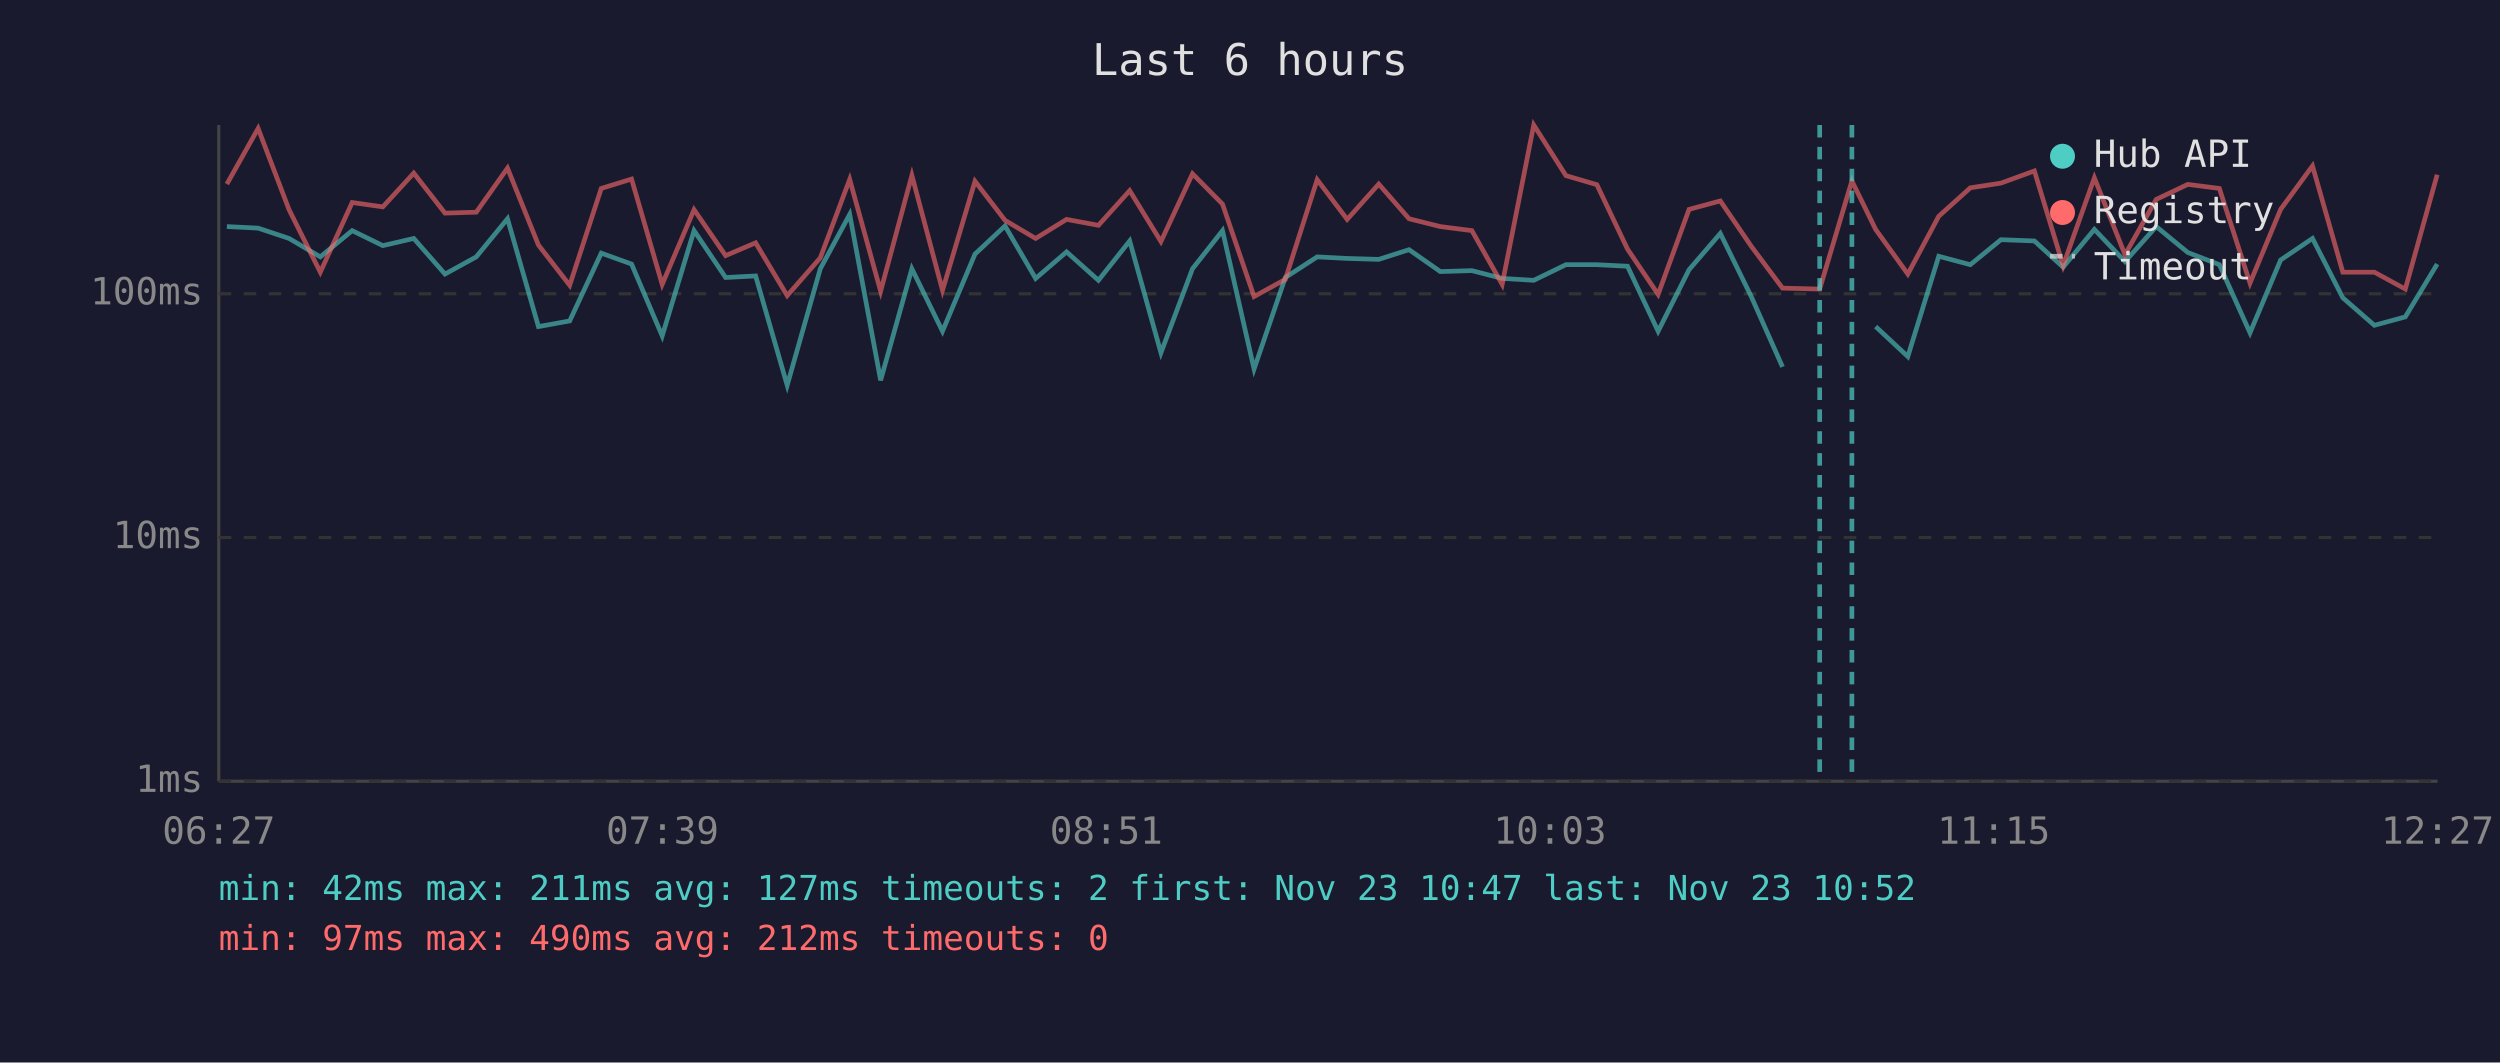
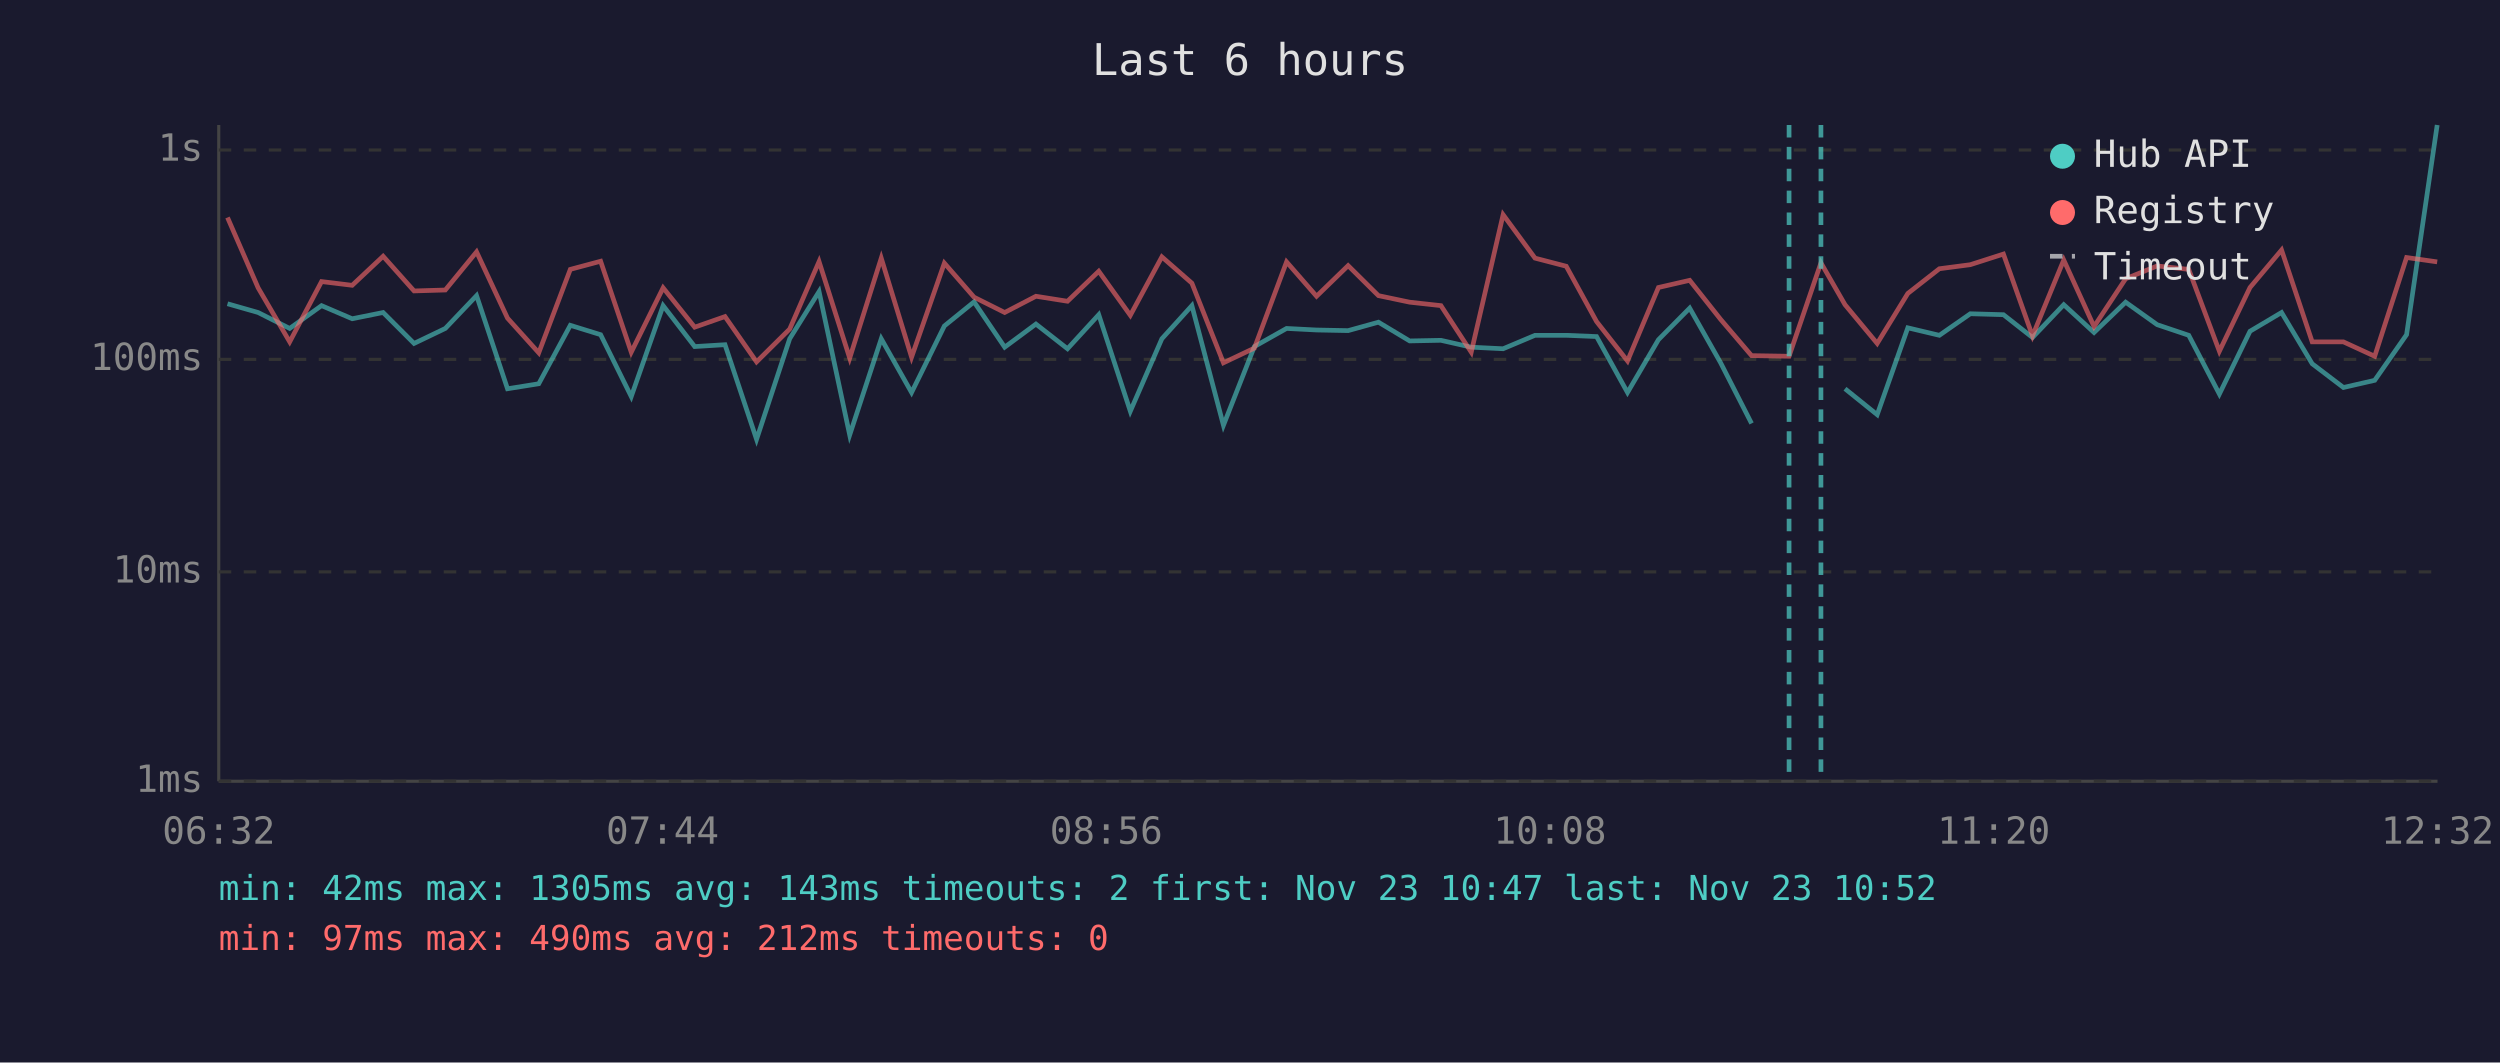
<svg xmlns="http://www.w3.org/2000/svg" viewBox="0 0 800 340" font-family="monospace" font-size="12">
  <rect width="800" height="340" fill="#1a1a2e" />
  <text x="400" y="24" fill="#e0e0e0" font-size="14" text-anchor="middle">Last 6 hours</text>
  <line x1="70" y1="40" x2="70" y2="250" stroke="#444" stroke-width="1" />
  <line x1="70" y1="250" x2="780" y2="250" stroke="#444" stroke-width="1" />
  <line x1="70" y1="250" x2="780" y2="250" stroke="#333" stroke-width="1" stroke-dasharray="4" />
  <text x="65" y="250" fill="#888" text-anchor="end" dominant-baseline="middle">1ms</text>
-   <line x1="70" y1="172" x2="780" y2="172" stroke="#333" stroke-width="1" stroke-dasharray="4" />
-   <text x="65" y="172" fill="#888" text-anchor="end" dominant-baseline="middle">10ms</text>
-   <line x1="70" y1="94" x2="780" y2="94" stroke="#333" stroke-width="1" stroke-dasharray="4" />
-   <text x="65" y="94" fill="#888" text-anchor="end" dominant-baseline="middle">100ms</text>
-   <text x="70" y="270" fill="#888" text-anchor="middle">06:27</text>
-   <text x="212" y="270" fill="#888" text-anchor="middle">07:39</text>
-   <text x="354" y="270" fill="#888" text-anchor="middle">08:51</text>
-   <text x="496" y="270" fill="#888" text-anchor="middle">10:03</text>
-   <text x="638" y="270" fill="#888" text-anchor="middle">11:15</text>
-   <text x="780" y="270" fill="#888" text-anchor="middle">12:27</text>
-   <polyline points="72.6,72.5 82.6,73.0 92.5,76.3 102.5,82.2 112.7,73.8 122.5,78.6 132.4,76.3 142.4,87.7 152.4,82.2 162.4,70.0 172.3,104.5 182.3,102.7 192.4,81.0 202.1,84.5 211.9,107.5 222.1,73.8 232.2,88.8 241.8,88.3 251.9,123.3 262.5,86.0 271.9,68.6 281.8,121.7 291.8,86.0 301.6,106.0 312.0,81.3 321.6,72.3 331.4,89.1 341.3,80.6 351.5,89.7 361.5,77.1 371.5,112.9 381.6,86.0 391.2,73.8 401.3,118.1 411.3,88.8 421.5,82.2 431.1,82.7 441.2,83.0 450.9,79.9 460.9,86.9 471.0,86.6 480.7,89.1 490.8,89.7 501.1,84.7 511.0,84.7 520.8,85.2 530.6,106.0 540.5,86.3 550.5,74.7 560.4,94.9 570.4,117.4" fill="none" stroke="#4ecdc4" stroke-width="1.5" opacity="0.6" />
-   <polyline points="600.2,104.5 610.5,114.1 620.4,82.0 630.5,84.7 640.3,76.7 651.0,77.1 660.2,85.5 670.2,73.4 680.0,83.7 690.0,72.5 700.1,80.8 710.2,84.7 720.0,106.5 729.8,83.2 740.0,76.3 749.7,95.3 759.8,104.1 769.7,101.4 779.9,84.5" fill="none" stroke="#4ecdc4" stroke-width="1.5" opacity="0.6" />
-   <polyline points="72.6,58.9 82.6,41.1 92.5,67.1 102.5,87.1 112.7,64.8 122.5,66.2 132.4,55.4 142.4,68.2 152.4,67.9 162.4,53.8 172.3,78.4 182.3,91.3 192.4,60.3 202.1,57.3 211.9,91.0 222.1,67.1 232.2,81.8 241.8,77.7 251.9,94.6 262.5,82.5 271.9,57.4 281.8,93.2 291.8,56.1 301.6,92.9 312.0,58.0 321.6,70.5 331.4,76.3 341.3,70.2 351.5,72.1 361.5,61.0 371.5,77.3 381.6,55.6 391.2,65.3 401.3,94.9 411.3,89.4 421.5,57.5 431.1,70.2 441.2,58.9 450.9,70.0 460.9,72.5 471.0,73.8 480.7,91.0 490.8,40.0 501.1,56.2 511.0,59.1 520.8,79.7 530.6,94.2 540.5,67.0 550.5,64.3 560.4,78.8 570.4,92.2 582.3,92.5 592.6,57.9 600.2,73.4 610.5,87.7 620.4,69.2 630.5,60.1 640.3,58.6 651.0,54.7 660.2,85.0 670.2,56.9 680.0,81.5 690.0,63.8 700.1,59.0 710.2,60.3 720.0,90.6 729.8,67.0 740.0,53.1 749.7,87.1 759.8,87.1 769.7,92.5 779.9,55.9" fill="none" stroke="#ff6b6b" stroke-width="1.5" opacity="0.6" />
-   <line x1="582.3" y1="40" x2="582.3" y2="250" stroke="#4ecdc4" stroke-width="1.5" stroke-dasharray="4,3" opacity="0.7" />
-   <line x1="592.6" y1="40" x2="592.6" y2="250" stroke="#4ecdc4" stroke-width="1.5" stroke-dasharray="4,3" opacity="0.7" />
+   <line x1="70" y1="183" x2="780" y2="183" stroke="#333" stroke-width="1" stroke-dasharray="4" />
+   <text x="65" y="183" fill="#888" text-anchor="end" dominant-baseline="middle">10ms</text>
+   <line x1="70" y1="115" x2="780" y2="115" stroke="#333" stroke-width="1" stroke-dasharray="4" />
+   <text x="65" y="115" fill="#888" text-anchor="end" dominant-baseline="middle">100ms</text>
+   <line x1="70" y1="48" x2="780" y2="48" stroke="#333" stroke-width="1" stroke-dasharray="4" />
+   <text x="65" y="48" fill="#888" text-anchor="end" dominant-baseline="middle">1s</text>
+   <text x="70" y="270" fill="#888" text-anchor="middle">06:32</text>
+   <text x="212" y="270" fill="#888" text-anchor="middle">07:44</text>
+   <text x="354" y="270" fill="#888" text-anchor="middle">08:56</text>
+   <text x="496" y="270" fill="#888" text-anchor="middle">10:08</text>
+   <text x="638" y="270" fill="#888" text-anchor="middle">11:20</text>
+   <text x="780" y="270" fill="#888" text-anchor="middle">12:32</text>
+   <polyline points="72.8,97.2 82.6,100.0 92.7,105.1 102.9,97.8 112.7,102.0 122.6,100.0 132.5,109.9 142.5,105.1 152.5,94.6 162.4,124.4 172.4,122.8 182.5,104.1 192.2,107.1 202.0,126.9 212.2,97.8 222.3,110.9 232.0,110.3 242.1,140.6 252.7,108.4 262.1,93.3 271.9,139.2 282.0,108.4 291.7,125.6 302.2,104.3 311.7,96.6 321.5,111.1 331.5,103.7 341.6,111.6 351.6,100.7 361.7,131.6 371.8,108.4 381.4,97.8 391.5,136.1 401.4,110.9 411.7,105.1 421.3,105.6 431.4,105.8 441.1,103.1 451.1,109.1 461.1,108.9 470.8,111.1 481.0,111.6 491.2,107.3 501.2,107.3 510.9,107.7 520.8,125.6 530.7,108.7 540.7,98.6 550.6,116.1 560.5,135.5" fill="none" stroke="#4ecdc4" stroke-width="1.5" opacity="0.6" />
+   <polyline points="590.4,124.4 600.7,132.7 610.5,104.9 620.6,107.3 630.5,100.4 641.1,100.7 650.4,108.0 660.4,97.5 670.1,106.4 680.2,96.7 690.3,103.9 700.4,107.3 710.2,126.1 720.0,106.0 730.1,100.0 739.9,116.4 749.9,124.0 759.9,121.7 770.1,107.1 779.9,40.0" fill="none" stroke="#4ecdc4" stroke-width="1.5" opacity="0.6" />
+   <polyline points="72.8,69.6 82.6,92.1 92.7,109.4 102.9,90.1 112.7,91.3 122.6,82.0 132.5,93.1 142.5,92.8 152.5,80.6 162.4,101.8 172.4,112.9 182.5,86.2 192.2,83.6 202.0,112.7 212.2,92.1 222.3,104.7 232.0,101.3 242.1,115.8 252.7,105.3 262.1,83.7 271.9,114.6 282.0,82.6 291.7,114.3 302.2,84.2 311.7,95.1 321.5,100.0 331.5,94.8 341.6,96.4 351.6,86.8 361.7,100.9 371.8,82.2 381.4,90.6 391.5,116.1 401.4,111.4 411.7,83.8 421.3,94.8 431.4,85.0 441.1,94.6 451.1,96.7 461.1,97.8 470.8,112.7 481.0,68.7 491.2,82.6 501.2,85.2 510.9,102.9 520.8,115.5 530.7,92.0 540.7,89.7 550.6,102.2 560.5,113.8 572.5,114.0 582.7,84.1 590.4,97.5 600.7,109.9 610.5,93.9 620.6,86.0 630.5,84.7 641.1,81.3 650.4,107.5 660.4,83.2 670.1,104.5 680.2,89.2 690.3,85.1 700.4,86.2 710.2,112.4 720.0,92.0 730.1,80.0 739.9,109.4 749.9,109.4 759.9,114.0 770.1,82.4 779.9,83.8" fill="none" stroke="#ff6b6b" stroke-width="1.5" opacity="0.6" />
+   <line x1="572.5" y1="40" x2="572.5" y2="250" stroke="#4ecdc4" stroke-width="1.5" stroke-dasharray="4,3" opacity="0.7" />
+   <line x1="582.7" y1="40" x2="582.7" y2="250" stroke="#4ecdc4" stroke-width="1.5" stroke-dasharray="4,3" opacity="0.7" />
  <circle cx="660" cy="50" r="4" fill="#4ecdc4" />
  <text x="670" y="50" fill="#e0e0e0" dominant-baseline="middle">Hub API</text>
  <circle cx="660" cy="68" r="4" fill="#ff6b6b" />
  <text x="670" y="68" fill="#e0e0e0" dominant-baseline="middle">Registry</text>
  <line x1="656" y1="82" x2="664" y2="82" stroke="#e0e0e0" stroke-width="1.5" stroke-dasharray="4,3" opacity="0.7" />
  <text x="670" y="86" fill="#e0e0e0" dominant-baseline="middle">Timeout</text>
-   <text x="70" y="288" fill="#4ecdc4" font-size="11">min: 42ms  max: 211ms  avg: 127ms  timeouts: 2  first: Nov 23 10:47  last: Nov 23 10:52</text>
+   <text x="70" y="288" fill="#4ecdc4" font-size="11">min: 42ms  max: 1305ms  avg: 143ms  timeouts: 2  first: Nov 23 10:47  last: Nov 23 10:52</text>
  <text x="70" y="304" fill="#ff6b6b" font-size="11">min: 97ms  max: 490ms  avg: 212ms  timeouts: 0</text>
</svg>
